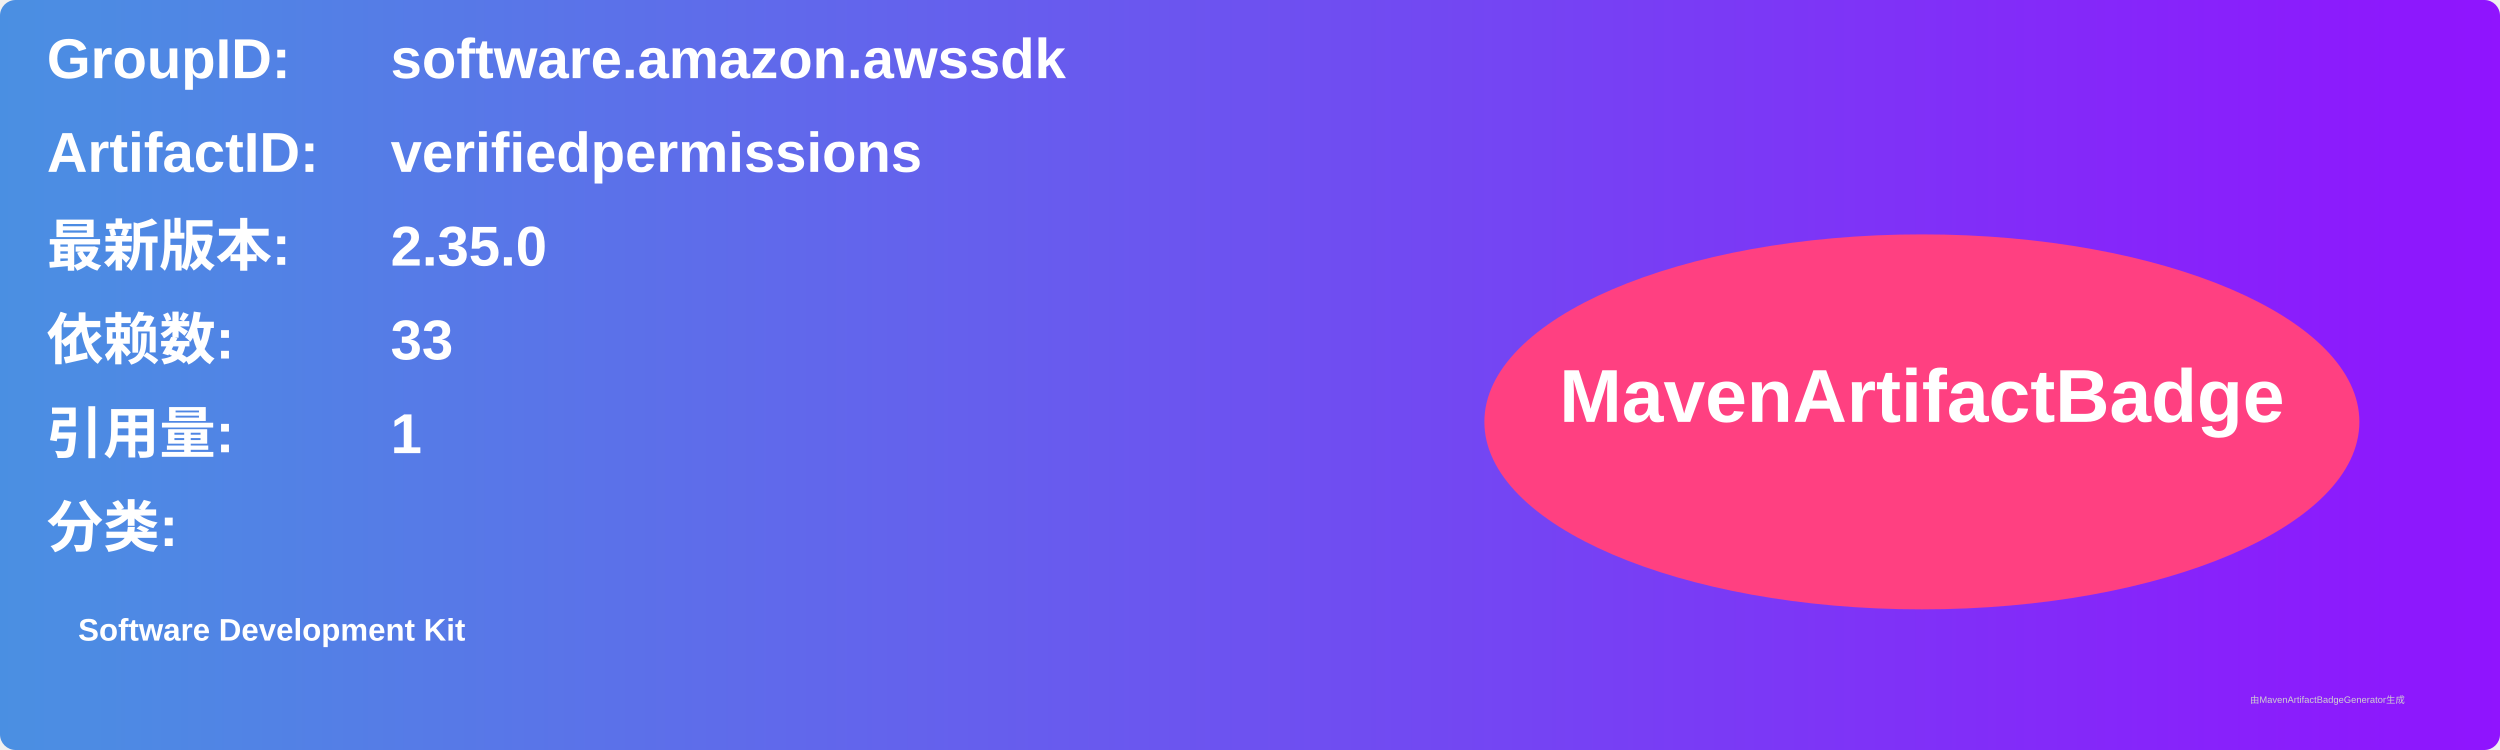
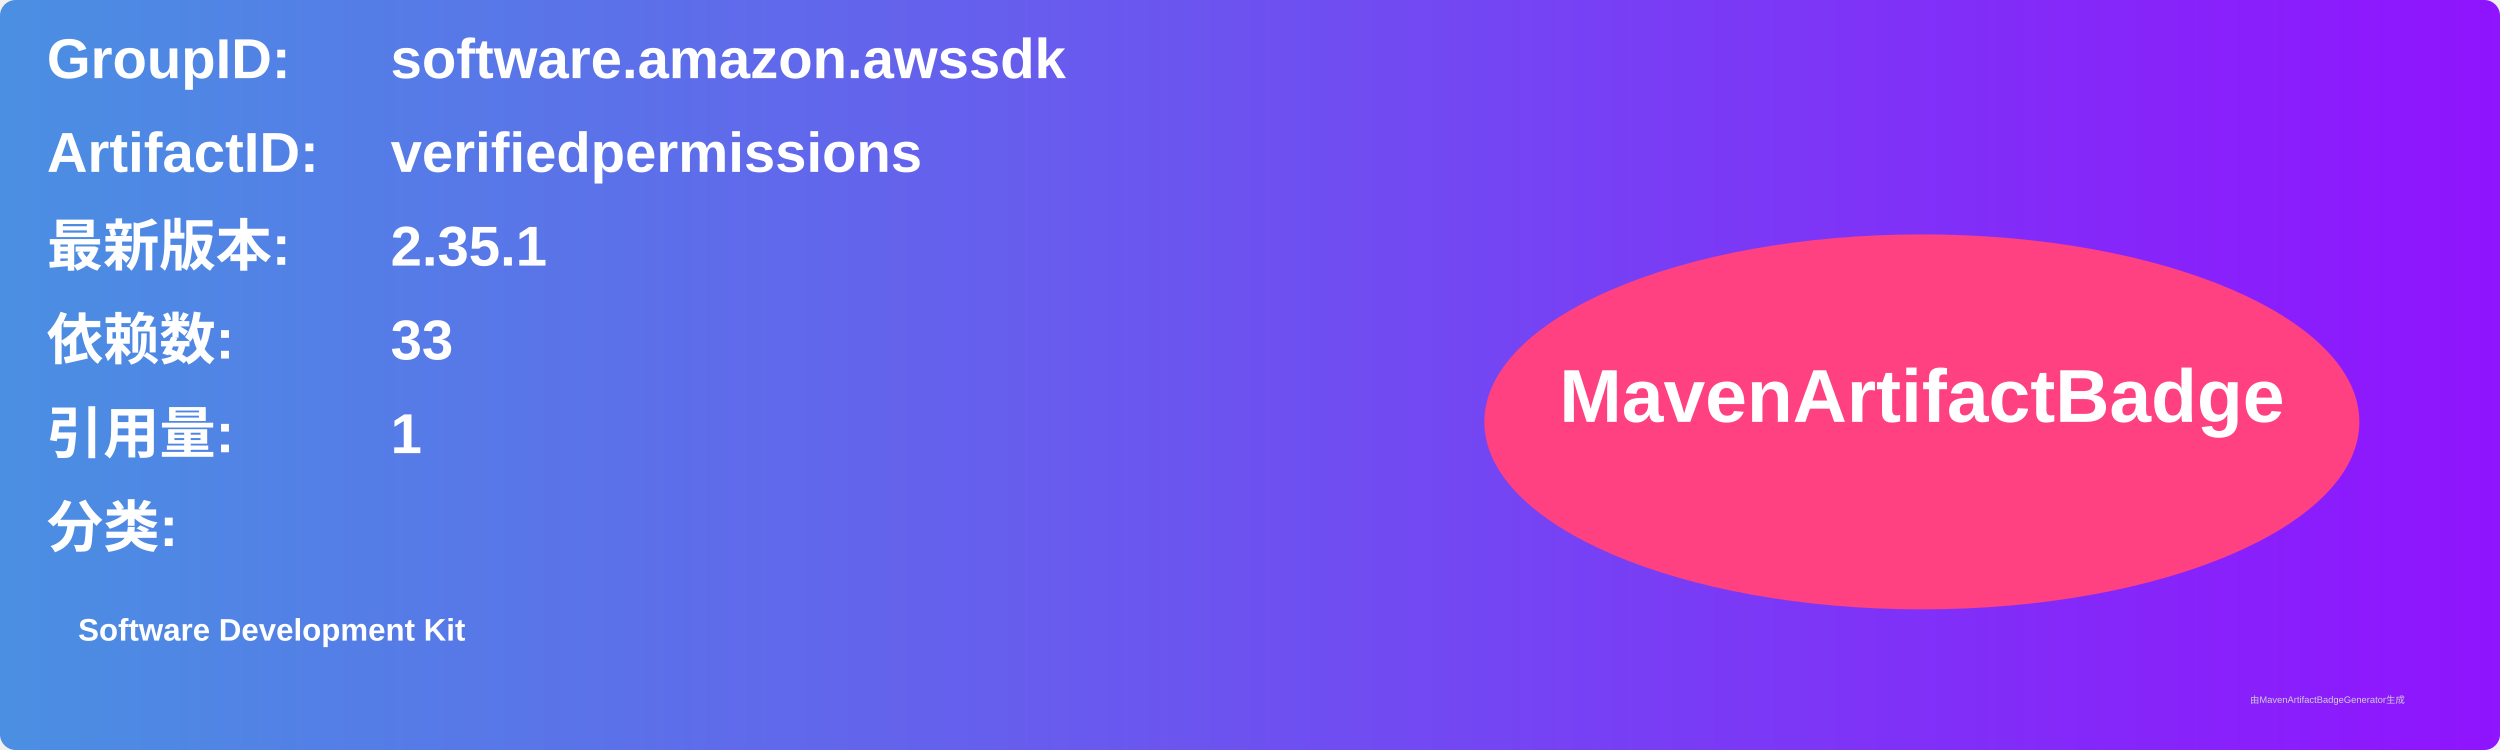
<svg xmlns="http://www.w3.org/2000/svg" width="800" height="240" viewBox="0 0 800 240">
  <linearGradient id="grad" x1="0%" y1="0%" x2="100%" y2="0%">
    <stop offset="0%" stop-color="#4a90e2" />
    <stop offset="100%" stop-color="#9013fe" />
  </linearGradient>
  <rect width="100%" height="100%" rx="5" ry="5" fill="url(#grad)" />
  <g transform="translate(15, 15)">
    <text x="0" y="10" font-family="Arial" font-size="18" fill="white" font-weight="bold" width="260">GroupID:</text>
    <text x="110" y="10" font-family="Arial" font-size="18" fill="white" font-weight="bold" width="460">software.amazon.awssdk</text>
    <text x="0" y="40" font-family="Arial" font-size="18" fill="white" font-weight="bold" width="260">ArtifactID:</text>
    <text x="110" y="40" font-family="Arial" font-size="18" fill="white" font-weight="bold" width="460">verifiedpermissions</text>
    <text x="0" y="70" font-family="Arial" font-size="18" fill="white" font-weight="bold">最新版本:</text>
    <text x="110" y="70" font-family="Arial" font-size="18" fill="white" font-weight="bold">
-       <tspan font-weight="bold">2.35.0</tspan>
+       <tspan font-weight="bold">2.35.1</tspan>
    </text>
    <text x="0" y="100" font-family="Arial" font-size="18" fill="white" font-weight="bold">依赖数: </text>
    <text x="110" y="100" font-family="Arial" font-size="18" fill="white">
      <tspan font-weight="bold">33</tspan>
    </text>
    <text x="0" y="130" font-family="Arial" font-size="18" fill="white" font-weight="bold">引用量: </text>
    <text x="110" y="130" font-family="Arial" font-size="18" fill="white">
      <tspan font-weight="bold">1</tspan>
    </text>
    <text x="0" y="160" font-family="Arial" font-size="18" fill="white" font-weight="bold">分类:</text>
    <text x="10" y="190" font-family="Arial" font-size="10" fill="white">
      <tspan font-weight="bold">Software Development Kit</tspan>
    </text>
    <ellipse cx="600" cy="120" rx="140" ry="60" fill="#ff4081" />
    <text x="600" y="120" text-anchor="middle" font-family="Arial" font-size="24" fill="white" font-weight="bold">MavenArtifactBadge</text>
  </g>
  <text x="720" y="225" font-family="Arial" font-size="3" fill="#d0d0d0">由MavenArtifactBadgeGenerator生成</text>
</svg>
